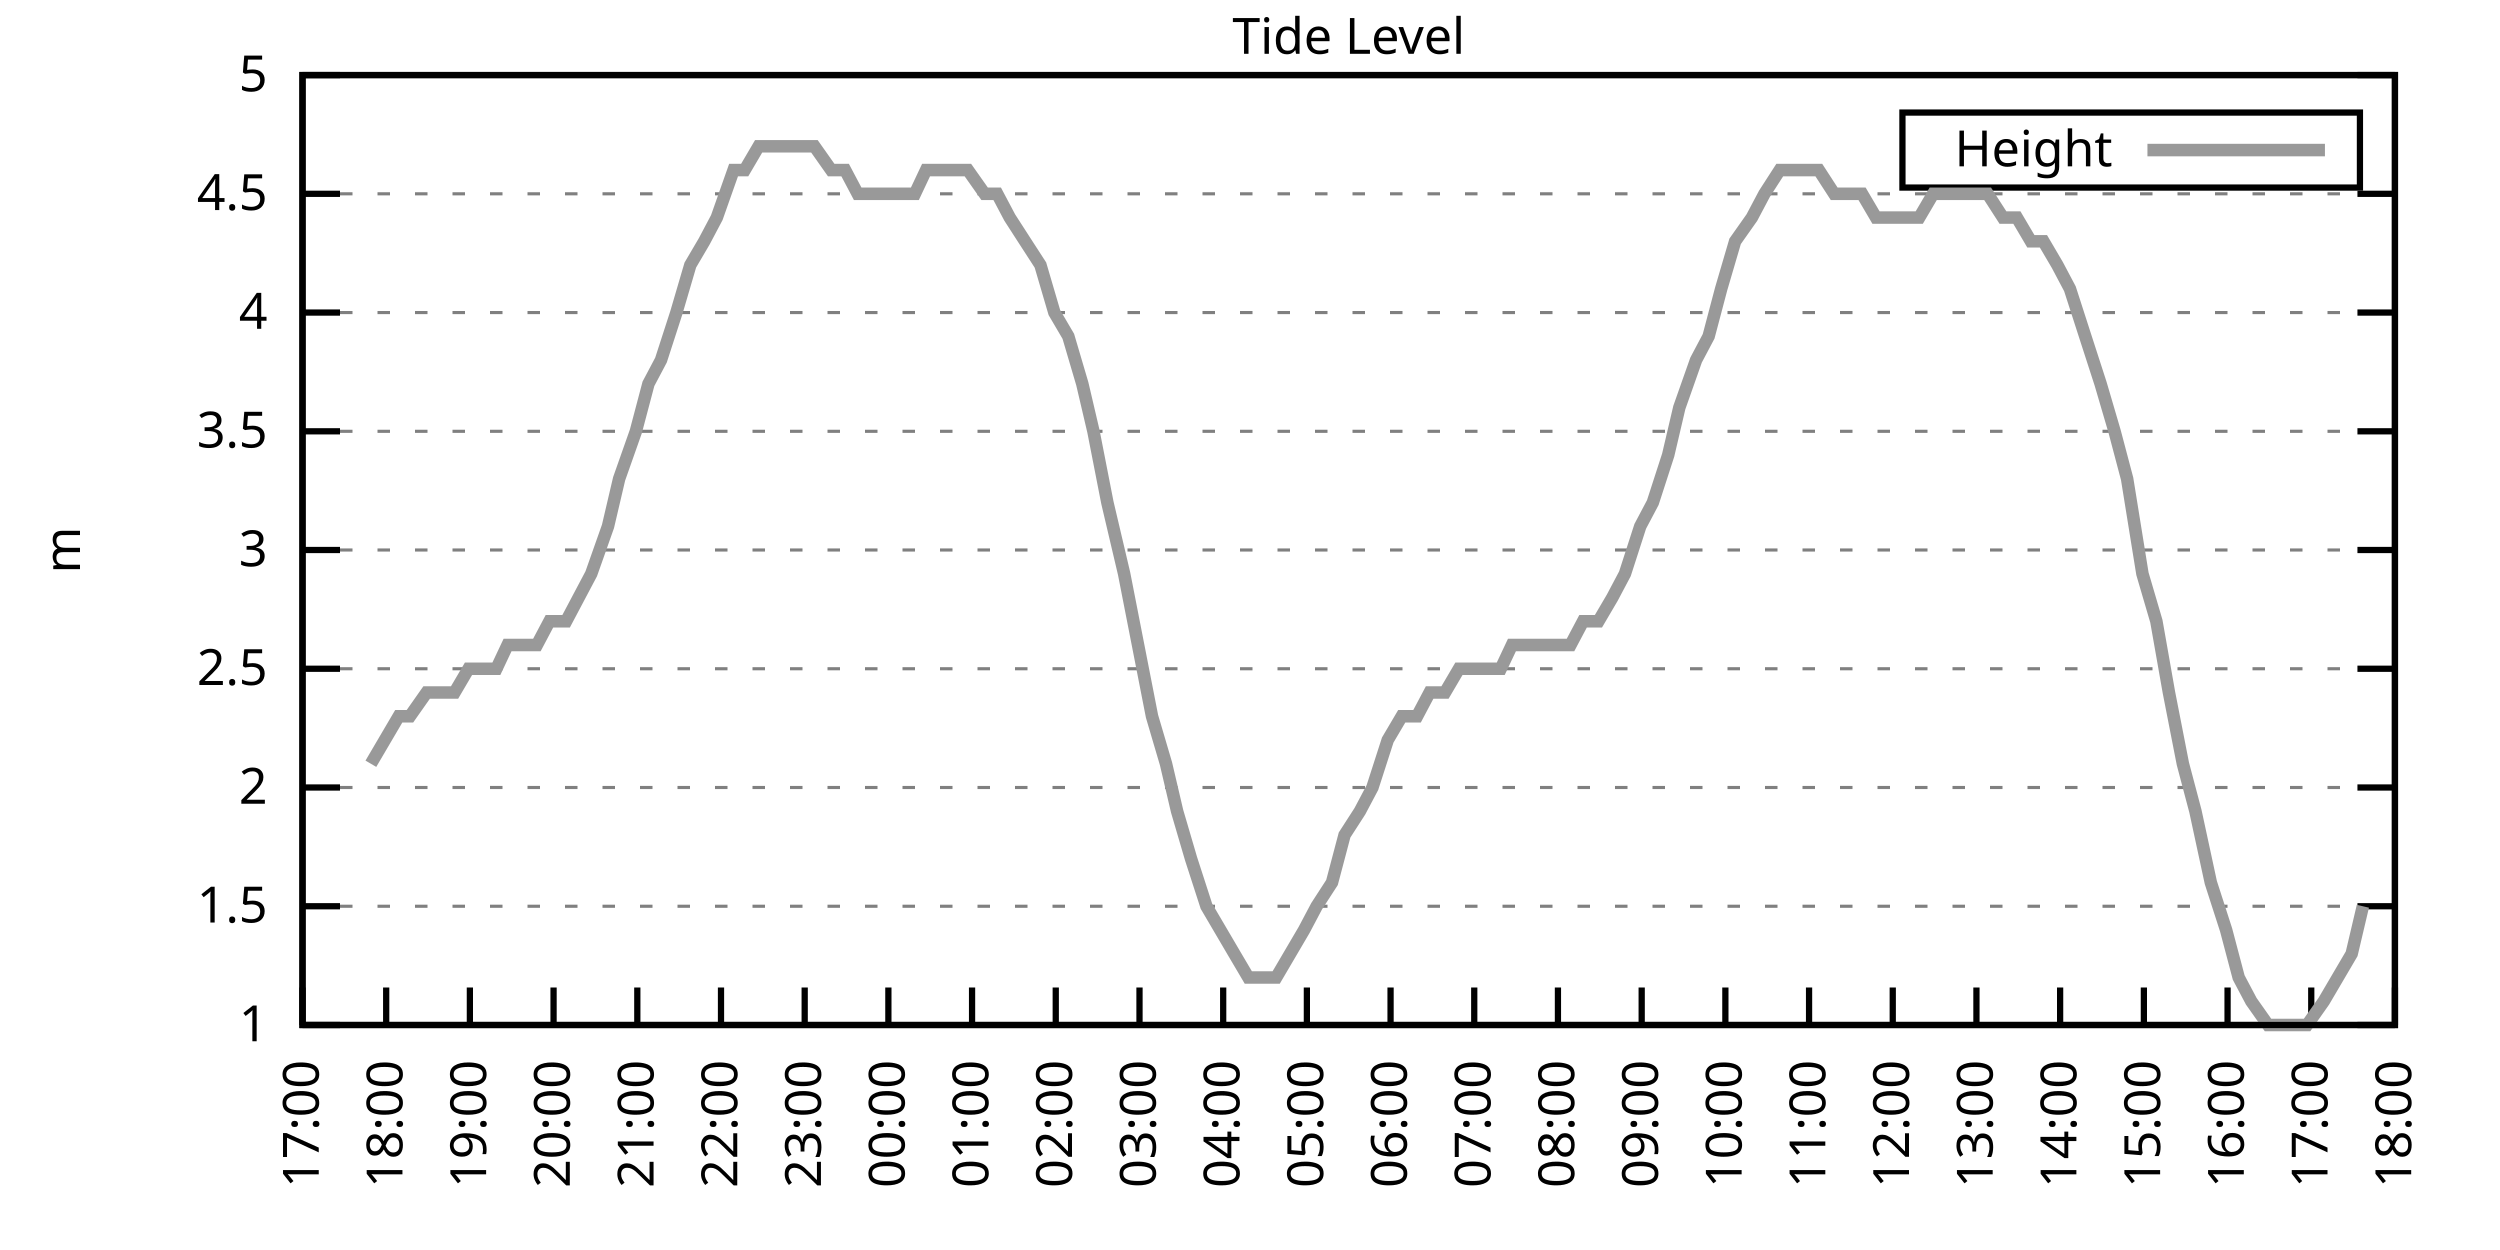
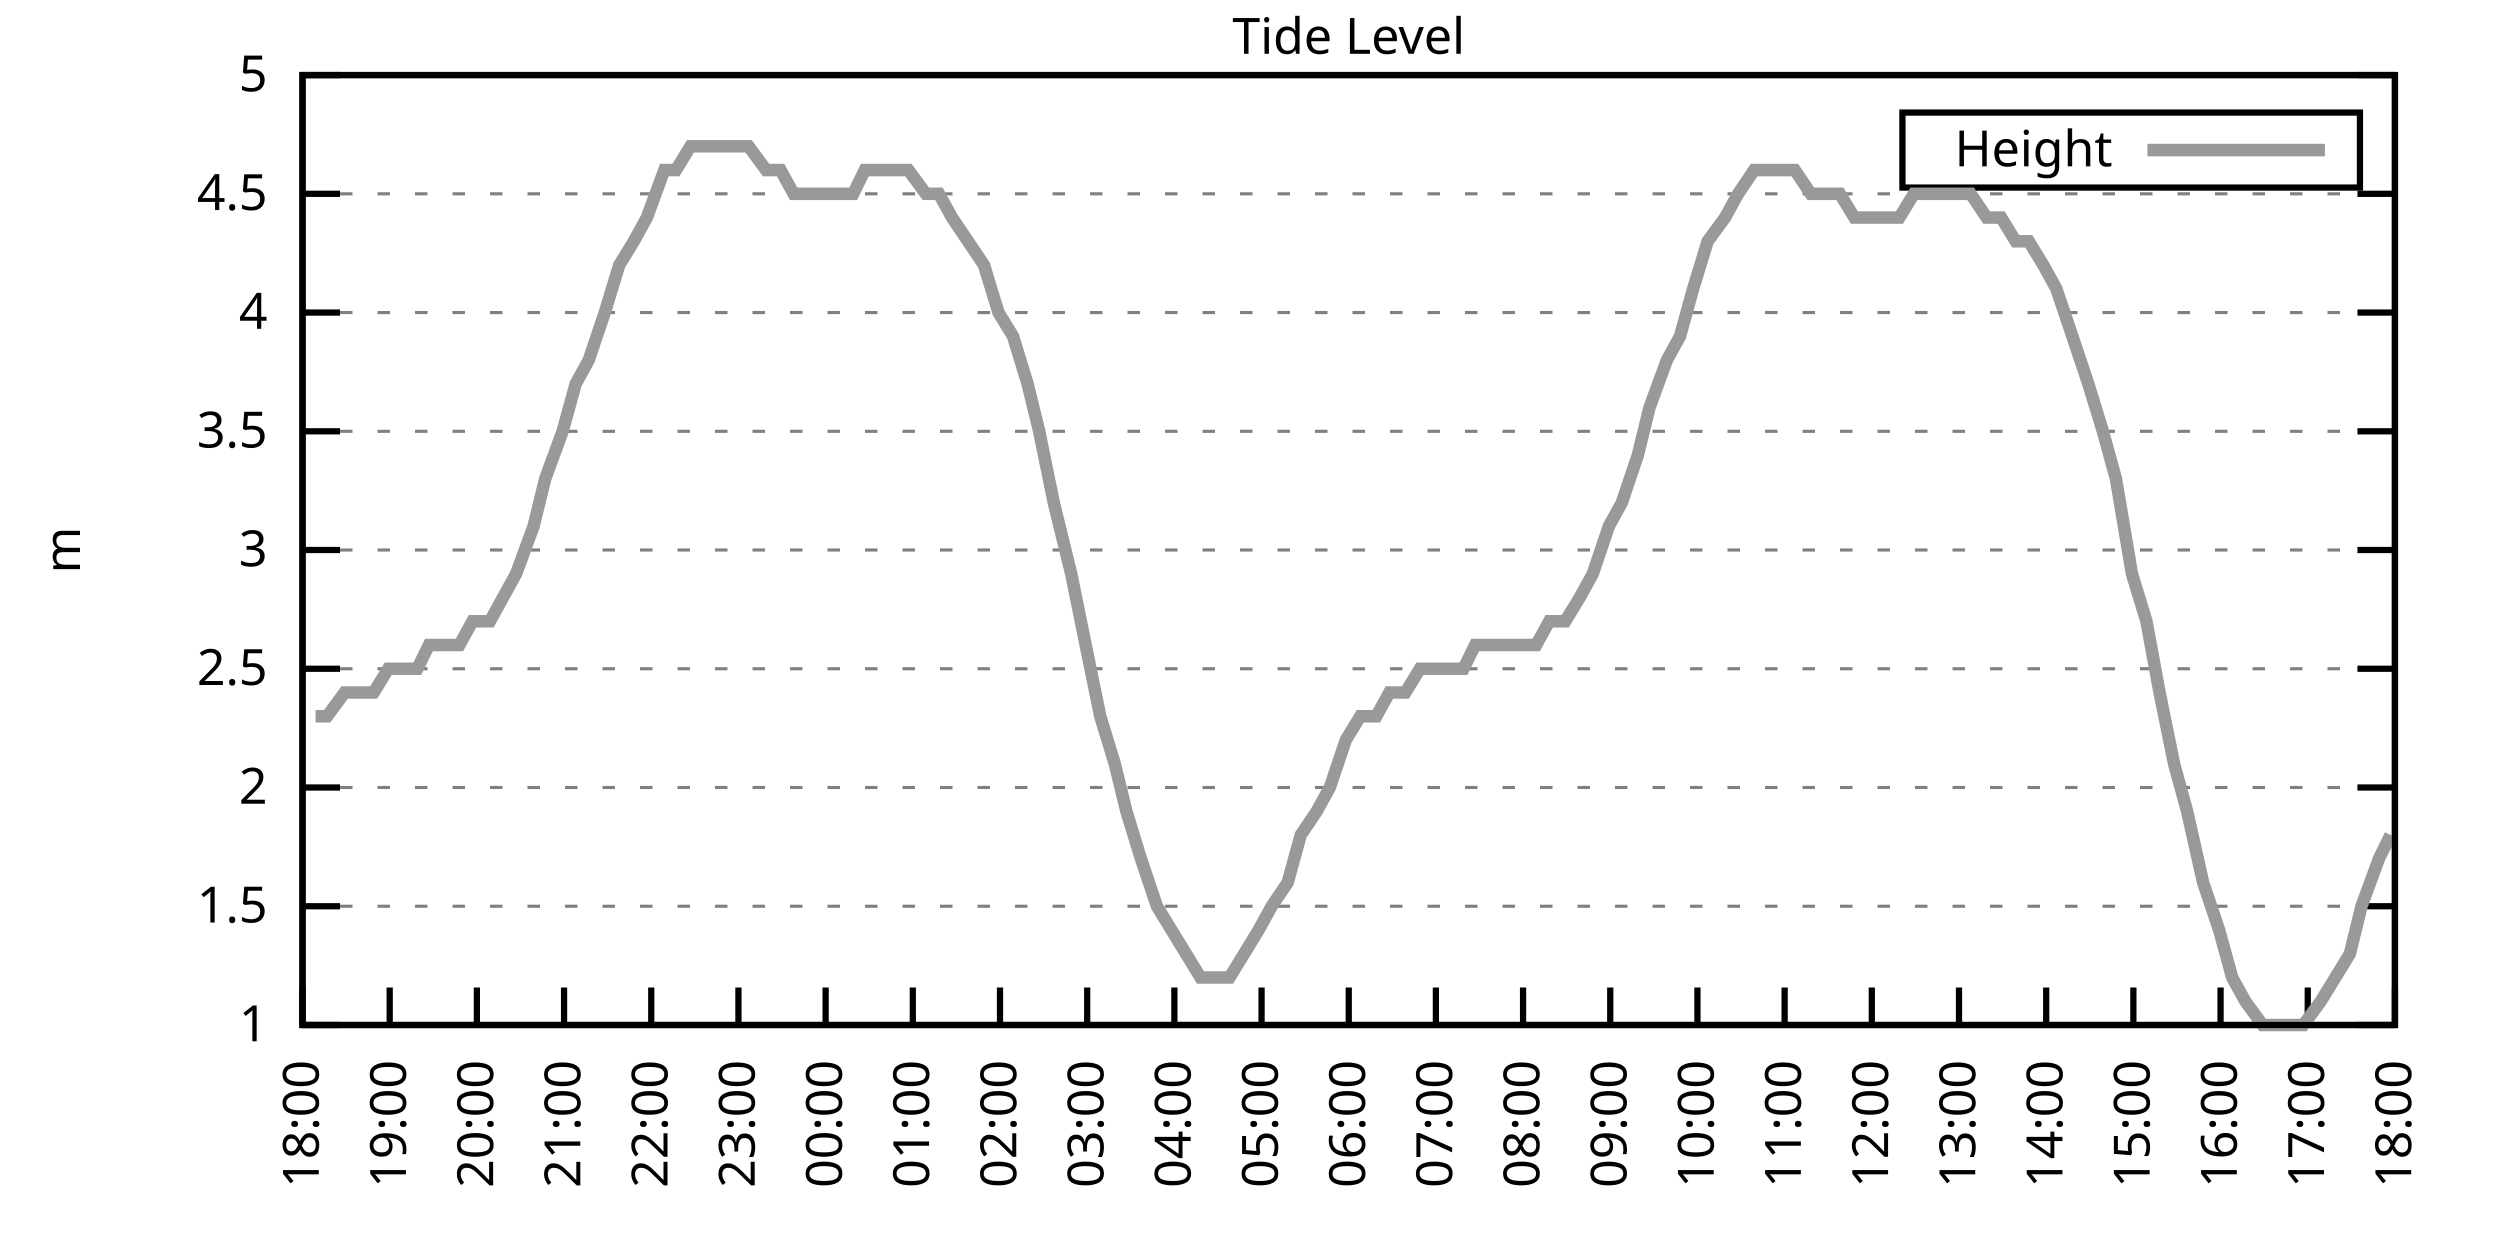
<svg xmlns="http://www.w3.org/2000/svg" xmlns:xlink="http://www.w3.org/1999/xlink" width="400" height="200" viewBox="0 0 400 200">
  <g id="gnuplot_canvas">
    <rect x="0" y="0" width="400" height="200" fill="none" />
    <defs>
      <circle id="gpDot" r="0.5" stroke-width="0.5" stroke="currentColor" />
      <path id="gpPt0" stroke-width="0.333" stroke="currentColor" d="M-1,0 h2 M0,-1 v2" />
      <path id="gpPt1" stroke-width="0.333" stroke="currentColor" d="M-1,-1 L1,1 M1,-1 L-1,1" />
      <path id="gpPt2" stroke-width="0.333" stroke="currentColor" d="M-1,0 L1,0 M0,-1 L0,1 M-1,-1 L1,1 M-1,1 L1,-1" />
      <rect id="gpPt3" stroke-width="0.333" stroke="currentColor" x="-1" y="-1" width="2" height="2" />
      <rect id="gpPt4" stroke-width="0.333" stroke="currentColor" fill="currentColor" x="-1" y="-1" width="2" height="2" />
      <circle id="gpPt5" stroke-width="0.333" stroke="currentColor" cx="0" cy="0" r="1" />
      <use xlink:href="#gpPt5" id="gpPt6" fill="currentColor" stroke="none" />
      <path id="gpPt7" stroke-width="0.333" stroke="currentColor" d="M0,-1.33 L-1.33,0.67 L1.33,0.67 z" />
      <use xlink:href="#gpPt7" id="gpPt8" fill="currentColor" stroke="none" />
      <use xlink:href="#gpPt7" id="gpPt9" stroke="currentColor" transform="rotate(180)" />
      <use xlink:href="#gpPt9" id="gpPt10" fill="currentColor" stroke="none" />
      <use xlink:href="#gpPt3" id="gpPt11" stroke="currentColor" transform="rotate(45)" />
      <use xlink:href="#gpPt11" id="gpPt12" fill="currentColor" stroke="none" />
      <path id="gpPt13" stroke-width="0.333" stroke="currentColor" d="M0,1.330 L1.265,0.411 L0.782,-1.067 L-0.782,-1.076 L-1.265,0.411 z" />
      <use xlink:href="#gpPt13" id="gpPt14" fill="currentColor" stroke="none" />
      <filter id="textbox" filterUnits="objectBoundingBox" x="0" y="0" height="1" width="1">
        <feFlood flood-color="white" flood-opacity="1" result="bgnd" />
        <feComposite in="SourceGraphic" in2="bgnd" operator="atop" />
      </filter>
      <filter id="greybox" filterUnits="objectBoundingBox" x="0" y="0" height="1" width="1">
        <feFlood flood-color="lightgrey" flood-opacity="1" result="grey" />
        <feComposite in="SourceGraphic" in2="grey" operator="atop" />
      </filter>
    </defs>
    <g fill="none" color="white" stroke="currentColor" stroke-width="1.00" stroke-linecap="butt" stroke-linejoin="miter">
</g>
    <g fill="none" color="black" stroke="currentColor" stroke-width="1.00" stroke-linecap="butt" stroke-linejoin="miter">
      <g stroke="none" shape-rendering="crispEdges">
        <polygon fill="rgb(255, 255, 255)" points="48.40,164.00 383.18,164.00 383.18,12.02 48.40,12.02 " />
      </g>
    </g>
    <g fill="none" color="black" stroke="currentColor" stroke-width="1.00" stroke-linecap="butt" stroke-linejoin="miter">
</g>
    <g fill="none" color="black" stroke="black" stroke-width="0.50" stroke-linecap="butt" stroke-linejoin="miter">
</g>
    <g fill="none" color="gray" stroke="currentColor" stroke-width="0.50" stroke-linecap="butt" stroke-linejoin="miter">
      <path stroke="gray" stroke-dasharray="2,4" class="gridline" d="M48.40,164.00 L383.19,164.00  " />
    </g>
    <g fill="none" color="gray" stroke="gray" stroke-width="1.00" stroke-linecap="butt" stroke-linejoin="miter">
</g>
    <g fill="none" color="black" stroke="currentColor" stroke-width="1.00" stroke-linecap="butt" stroke-linejoin="miter">
      <path stroke="black" d="M48.40,164.00 L54.40,164.00 M383.19,164.00 L377.19,164.00  " />
      <g transform="translate(42.80,166.60)" stroke="none" fill="black" font-family="Sans" font-size="8.00" text-anchor="end">
        <text>
          <tspan font-family="Sans"> 1</tspan>
        </text>
      </g>
    </g>
    <g fill="none" color="black" stroke="currentColor" stroke-width="1.00" stroke-linecap="butt" stroke-linejoin="miter">
</g>
    <g fill="none" color="black" stroke="black" stroke-width="0.50" stroke-linecap="butt" stroke-linejoin="miter">
</g>
    <g fill="none" color="gray" stroke="currentColor" stroke-width="0.50" stroke-linecap="butt" stroke-linejoin="miter">
      <path stroke="gray" stroke-dasharray="2,4" class="gridline" d="M48.40,145.00 L383.19,145.00  " />
    </g>
    <g fill="none" color="gray" stroke="gray" stroke-width="1.00" stroke-linecap="butt" stroke-linejoin="miter">
</g>
    <g fill="none" color="black" stroke="currentColor" stroke-width="1.00" stroke-linecap="butt" stroke-linejoin="miter">
      <path stroke="black" d="M48.40,145.00 L54.40,145.00 M383.19,145.00 L377.19,145.00  " />
      <g transform="translate(42.80,147.60)" stroke="none" fill="black" font-family="Sans" font-size="8.00" text-anchor="end">
        <text>
          <tspan font-family="Sans"> 1.5</tspan>
        </text>
      </g>
    </g>
    <g fill="none" color="black" stroke="currentColor" stroke-width="1.00" stroke-linecap="butt" stroke-linejoin="miter">
</g>
    <g fill="none" color="black" stroke="black" stroke-width="0.50" stroke-linecap="butt" stroke-linejoin="miter">
</g>
    <g fill="none" color="gray" stroke="currentColor" stroke-width="0.50" stroke-linecap="butt" stroke-linejoin="miter">
      <path stroke="gray" stroke-dasharray="2,4" class="gridline" d="M48.40,126.00 L383.19,126.00  " />
    </g>
    <g fill="none" color="gray" stroke="gray" stroke-width="1.00" stroke-linecap="butt" stroke-linejoin="miter">
</g>
    <g fill="none" color="black" stroke="currentColor" stroke-width="1.00" stroke-linecap="butt" stroke-linejoin="miter">
      <path stroke="black" d="M48.40,126.00 L54.40,126.00 M383.19,126.00 L377.19,126.00  " />
      <g transform="translate(42.80,128.60)" stroke="none" fill="black" font-family="Sans" font-size="8.00" text-anchor="end">
        <text>
          <tspan font-family="Sans"> 2</tspan>
        </text>
      </g>
    </g>
    <g fill="none" color="black" stroke="currentColor" stroke-width="1.00" stroke-linecap="butt" stroke-linejoin="miter">
</g>
    <g fill="none" color="black" stroke="black" stroke-width="0.50" stroke-linecap="butt" stroke-linejoin="miter">
</g>
    <g fill="none" color="gray" stroke="currentColor" stroke-width="0.50" stroke-linecap="butt" stroke-linejoin="miter">
      <path stroke="gray" stroke-dasharray="2,4" class="gridline" d="M48.40,107.00 L383.19,107.00  " />
    </g>
    <g fill="none" color="gray" stroke="gray" stroke-width="1.00" stroke-linecap="butt" stroke-linejoin="miter">
</g>
    <g fill="none" color="black" stroke="currentColor" stroke-width="1.00" stroke-linecap="butt" stroke-linejoin="miter">
      <path stroke="black" d="M48.40,107.00 L54.40,107.00 M383.19,107.00 L377.19,107.00  " />
      <g transform="translate(42.80,109.60)" stroke="none" fill="black" font-family="Sans" font-size="8.00" text-anchor="end">
        <text>
          <tspan font-family="Sans"> 2.5</tspan>
        </text>
      </g>
    </g>
    <g fill="none" color="black" stroke="currentColor" stroke-width="1.00" stroke-linecap="butt" stroke-linejoin="miter">
</g>
    <g fill="none" color="black" stroke="black" stroke-width="0.50" stroke-linecap="butt" stroke-linejoin="miter">
</g>
    <g fill="none" color="gray" stroke="currentColor" stroke-width="0.50" stroke-linecap="butt" stroke-linejoin="miter">
      <path stroke="gray" stroke-dasharray="2,4" class="gridline" d="M48.40,88.00 L383.19,88.00  " />
    </g>
    <g fill="none" color="gray" stroke="gray" stroke-width="1.00" stroke-linecap="butt" stroke-linejoin="miter">
</g>
    <g fill="none" color="black" stroke="currentColor" stroke-width="1.00" stroke-linecap="butt" stroke-linejoin="miter">
      <path stroke="black" d="M48.40,88.00 L54.40,88.00 M383.19,88.00 L377.19,88.00  " />
      <g transform="translate(42.80,90.60)" stroke="none" fill="black" font-family="Sans" font-size="8.00" text-anchor="end">
        <text>
          <tspan font-family="Sans"> 3</tspan>
        </text>
      </g>
    </g>
    <g fill="none" color="black" stroke="currentColor" stroke-width="1.00" stroke-linecap="butt" stroke-linejoin="miter">
</g>
    <g fill="none" color="black" stroke="black" stroke-width="0.50" stroke-linecap="butt" stroke-linejoin="miter">
</g>
    <g fill="none" color="gray" stroke="currentColor" stroke-width="0.50" stroke-linecap="butt" stroke-linejoin="miter">
      <path stroke="gray" stroke-dasharray="2,4" class="gridline" d="M48.40,69.01 L383.19,69.01  " />
    </g>
    <g fill="none" color="gray" stroke="gray" stroke-width="1.00" stroke-linecap="butt" stroke-linejoin="miter">
</g>
    <g fill="none" color="black" stroke="currentColor" stroke-width="1.00" stroke-linecap="butt" stroke-linejoin="miter">
      <path stroke="black" d="M48.40,69.01 L54.40,69.01 M383.19,69.01 L377.19,69.01  " />
      <g transform="translate(42.80,71.61)" stroke="none" fill="black" font-family="Sans" font-size="8.00" text-anchor="end">
        <text>
          <tspan font-family="Sans"> 3.5</tspan>
        </text>
      </g>
    </g>
    <g fill="none" color="black" stroke="currentColor" stroke-width="1.00" stroke-linecap="butt" stroke-linejoin="miter">
</g>
    <g fill="none" color="black" stroke="black" stroke-width="0.50" stroke-linecap="butt" stroke-linejoin="miter">
</g>
    <g fill="none" color="gray" stroke="currentColor" stroke-width="0.50" stroke-linecap="butt" stroke-linejoin="miter">
      <path stroke="gray" stroke-dasharray="2,4" class="gridline" d="M48.40,50.01 L383.19,50.01  " />
    </g>
    <g fill="none" color="gray" stroke="gray" stroke-width="1.00" stroke-linecap="butt" stroke-linejoin="miter">
</g>
    <g fill="none" color="black" stroke="currentColor" stroke-width="1.00" stroke-linecap="butt" stroke-linejoin="miter">
      <path stroke="black" d="M48.40,50.01 L54.40,50.01 M383.19,50.01 L377.19,50.01  " />
      <g transform="translate(42.80,52.61)" stroke="none" fill="black" font-family="Sans" font-size="8.00" text-anchor="end">
        <text>
          <tspan font-family="Sans"> 4</tspan>
        </text>
      </g>
    </g>
    <g fill="none" color="black" stroke="currentColor" stroke-width="1.00" stroke-linecap="butt" stroke-linejoin="miter">
</g>
    <g fill="none" color="black" stroke="black" stroke-width="0.50" stroke-linecap="butt" stroke-linejoin="miter">
</g>
    <g fill="none" color="gray" stroke="currentColor" stroke-width="0.50" stroke-linecap="butt" stroke-linejoin="miter">
      <path stroke="gray" stroke-dasharray="2,4" class="gridline" d="M48.40,31.01 L383.19,31.01  " />
    </g>
    <g fill="none" color="gray" stroke="gray" stroke-width="1.00" stroke-linecap="butt" stroke-linejoin="miter">
</g>
    <g fill="none" color="black" stroke="currentColor" stroke-width="1.00" stroke-linecap="butt" stroke-linejoin="miter">
      <path stroke="black" d="M48.40,31.01 L54.40,31.01 M383.19,31.01 L377.19,31.01  " />
      <g transform="translate(42.80,33.61)" stroke="none" fill="black" font-family="Sans" font-size="8.00" text-anchor="end">
        <text>
          <tspan font-family="Sans"> 4.5</tspan>
        </text>
      </g>
    </g>
    <g fill="none" color="black" stroke="currentColor" stroke-width="1.00" stroke-linecap="butt" stroke-linejoin="miter">
</g>
    <g fill="none" color="black" stroke="black" stroke-width="0.50" stroke-linecap="butt" stroke-linejoin="miter">
</g>
    <g fill="none" color="gray" stroke="currentColor" stroke-width="0.50" stroke-linecap="butt" stroke-linejoin="miter">
      <path stroke="gray" stroke-dasharray="2,4" class="gridline" d="M48.40,12.01 L383.19,12.01  " />
    </g>
    <g fill="none" color="gray" stroke="gray" stroke-width="1.00" stroke-linecap="butt" stroke-linejoin="miter">
</g>
    <g fill="none" color="black" stroke="currentColor" stroke-width="1.00" stroke-linecap="butt" stroke-linejoin="miter">
      <path stroke="black" d="M48.40,12.01 L54.40,12.01 M383.19,12.01 L377.19,12.01  " />
      <g transform="translate(42.80,14.61)" stroke="none" fill="black" font-family="Sans" font-size="8.00" text-anchor="end">
        <text>
          <tspan font-family="Sans"> 5</tspan>
        </text>
      </g>
    </g>
    <g fill="none" color="black" stroke="currentColor" stroke-width="1.00" stroke-linecap="butt" stroke-linejoin="miter">
      <path stroke="black" d="M48.40,164.00 L48.40,158.00  " />
      <g transform="translate(51.00,169.60) rotate(270.00)" stroke="none" fill="black" font-family="Sans" font-size="8.00" text-anchor="end">
        <text>
-           <tspan font-family="Sans">17:00</tspan>
-         </text>
-       </g>
-     </g>
-     <g fill="none" color="black" stroke="currentColor" stroke-width="1.00" stroke-linecap="butt" stroke-linejoin="miter">
-       <path stroke="black" d="M61.79,164.00 L61.79,158.00  " />
-       <g transform="translate(64.39,169.60) rotate(270.00)" stroke="none" fill="black" font-family="Sans" font-size="8.00" text-anchor="end">
-         <text>
          <tspan font-family="Sans">18:00</tspan>
        </text>
      </g>
    </g>
    <g fill="none" color="black" stroke="currentColor" stroke-width="1.00" stroke-linecap="butt" stroke-linejoin="miter">
-       <path stroke="black" d="M75.18,164.00 L75.18,158.00  " />
-       <g transform="translate(77.78,169.60) rotate(270.00)" stroke="none" fill="black" font-family="Sans" font-size="8.00" text-anchor="end">
+       <path stroke="black" d="M62.35,164.00 L62.35,158.00  " />
+       <g transform="translate(64.95,169.60) rotate(270.00)" stroke="none" fill="black" font-family="Sans" font-size="8.00" text-anchor="end">
        <text>
          <tspan font-family="Sans">19:00</tspan>
        </text>
      </g>
    </g>
    <g fill="none" color="black" stroke="currentColor" stroke-width="1.00" stroke-linecap="butt" stroke-linejoin="miter">
-       <path stroke="black" d="M88.57,164.00 L88.57,158.00  " />
-       <g transform="translate(91.17,169.60) rotate(270.00)" stroke="none" fill="black" font-family="Sans" font-size="8.00" text-anchor="end">
+       <path stroke="black" d="M76.30,164.00 L76.30,158.00  " />
+       <g transform="translate(78.90,169.60) rotate(270.00)" stroke="none" fill="black" font-family="Sans" font-size="8.00" text-anchor="end">
        <text>
          <tspan font-family="Sans">20:00</tspan>
        </text>
      </g>
    </g>
    <g fill="none" color="black" stroke="currentColor" stroke-width="1.00" stroke-linecap="butt" stroke-linejoin="miter">
-       <path stroke="black" d="M101.97,164.00 L101.97,158.00  " />
-       <g transform="translate(104.57,169.60) rotate(270.00)" stroke="none" fill="black" font-family="Sans" font-size="8.00" text-anchor="end">
+       <path stroke="black" d="M90.25,164.00 L90.25,158.00  " />
+       <g transform="translate(92.85,169.60) rotate(270.00)" stroke="none" fill="black" font-family="Sans" font-size="8.00" text-anchor="end">
        <text>
          <tspan font-family="Sans">21:00</tspan>
        </text>
      </g>
    </g>
    <g fill="none" color="black" stroke="currentColor" stroke-width="1.00" stroke-linecap="butt" stroke-linejoin="miter">
-       <path stroke="black" d="M115.36,164.00 L115.36,158.00  " />
-       <g transform="translate(117.96,169.60) rotate(270.00)" stroke="none" fill="black" font-family="Sans" font-size="8.00" text-anchor="end">
+       <path stroke="black" d="M104.20,164.00 L104.20,158.00  " />
+       <g transform="translate(106.80,169.60) rotate(270.00)" stroke="none" fill="black" font-family="Sans" font-size="8.00" text-anchor="end">
        <text>
          <tspan font-family="Sans">22:00</tspan>
        </text>
      </g>
    </g>
    <g fill="none" color="black" stroke="currentColor" stroke-width="1.00" stroke-linecap="butt" stroke-linejoin="miter">
-       <path stroke="black" d="M128.75,164.00 L128.75,158.00  " />
-       <g transform="translate(131.35,169.60) rotate(270.00)" stroke="none" fill="black" font-family="Sans" font-size="8.00" text-anchor="end">
+       <path stroke="black" d="M118.15,164.00 L118.15,158.00  " />
+       <g transform="translate(120.75,169.60) rotate(270.00)" stroke="none" fill="black" font-family="Sans" font-size="8.00" text-anchor="end">
        <text>
          <tspan font-family="Sans">23:00</tspan>
        </text>
      </g>
    </g>
    <g fill="none" color="black" stroke="currentColor" stroke-width="1.00" stroke-linecap="butt" stroke-linejoin="miter">
-       <path stroke="black" d="M142.14,164.00 L142.14,158.00  " />
-       <g transform="translate(144.74,169.60) rotate(270.00)" stroke="none" fill="black" font-family="Sans" font-size="8.00" text-anchor="end">
+       <path stroke="black" d="M132.10,164.00 L132.10,158.00  " />
+       <g transform="translate(134.70,169.60) rotate(270.00)" stroke="none" fill="black" font-family="Sans" font-size="8.00" text-anchor="end">
        <text>
          <tspan font-family="Sans">00:00</tspan>
        </text>
      </g>
    </g>
    <g fill="none" color="black" stroke="currentColor" stroke-width="1.00" stroke-linecap="butt" stroke-linejoin="miter">
-       <path stroke="black" d="M155.53,164.00 L155.53,158.00  " />
-       <g transform="translate(158.13,169.60) rotate(270.00)" stroke="none" fill="black" font-family="Sans" font-size="8.00" text-anchor="end">
+       <path stroke="black" d="M146.05,164.00 L146.05,158.00  " />
+       <g transform="translate(148.65,169.60) rotate(270.00)" stroke="none" fill="black" font-family="Sans" font-size="8.00" text-anchor="end">
        <text>
          <tspan font-family="Sans">01:00</tspan>
        </text>
      </g>
    </g>
    <g fill="none" color="black" stroke="currentColor" stroke-width="1.00" stroke-linecap="butt" stroke-linejoin="miter">
-       <path stroke="black" d="M168.92,164.00 L168.92,158.00  " />
-       <g transform="translate(171.52,169.60) rotate(270.00)" stroke="none" fill="black" font-family="Sans" font-size="8.00" text-anchor="end">
+       <path stroke="black" d="M160.00,164.00 L160.00,158.00  " />
+       <g transform="translate(162.60,169.60) rotate(270.00)" stroke="none" fill="black" font-family="Sans" font-size="8.00" text-anchor="end">
        <text>
          <tspan font-family="Sans">02:00</tspan>
        </text>
      </g>
    </g>
    <g fill="none" color="black" stroke="currentColor" stroke-width="1.00" stroke-linecap="butt" stroke-linejoin="miter">
-       <path stroke="black" d="M182.32,164.00 L182.32,158.00  " />
-       <g transform="translate(184.92,169.60) rotate(270.00)" stroke="none" fill="black" font-family="Sans" font-size="8.00" text-anchor="end">
+       <path stroke="black" d="M173.95,164.00 L173.95,158.00  " />
+       <g transform="translate(176.55,169.60) rotate(270.00)" stroke="none" fill="black" font-family="Sans" font-size="8.00" text-anchor="end">
        <text>
          <tspan font-family="Sans">03:00</tspan>
        </text>
      </g>
    </g>
    <g fill="none" color="black" stroke="currentColor" stroke-width="1.00" stroke-linecap="butt" stroke-linejoin="miter">
-       <path stroke="black" d="M195.71,164.00 L195.71,158.00  " />
-       <g transform="translate(198.31,169.60) rotate(270.00)" stroke="none" fill="black" font-family="Sans" font-size="8.00" text-anchor="end">
+       <path stroke="black" d="M187.90,164.00 L187.90,158.00  " />
+       <g transform="translate(190.50,169.60) rotate(270.00)" stroke="none" fill="black" font-family="Sans" font-size="8.00" text-anchor="end">
        <text>
          <tspan font-family="Sans">04:00</tspan>
        </text>
      </g>
    </g>
    <g fill="none" color="black" stroke="currentColor" stroke-width="1.00" stroke-linecap="butt" stroke-linejoin="miter">
-       <path stroke="black" d="M209.10,164.00 L209.10,158.00  " />
-       <g transform="translate(211.70,169.60) rotate(270.00)" stroke="none" fill="black" font-family="Sans" font-size="8.00" text-anchor="end">
+       <path stroke="black" d="M201.85,164.00 L201.85,158.00  " />
+       <g transform="translate(204.45,169.60) rotate(270.00)" stroke="none" fill="black" font-family="Sans" font-size="8.00" text-anchor="end">
        <text>
          <tspan font-family="Sans">05:00</tspan>
        </text>
      </g>
    </g>
    <g fill="none" color="black" stroke="currentColor" stroke-width="1.00" stroke-linecap="butt" stroke-linejoin="miter">
-       <path stroke="black" d="M222.49,164.00 L222.49,158.00  " />
-       <g transform="translate(225.09,169.60) rotate(270.00)" stroke="none" fill="black" font-family="Sans" font-size="8.00" text-anchor="end">
+       <path stroke="black" d="M215.80,164.00 L215.80,158.00  " />
+       <g transform="translate(218.40,169.60) rotate(270.00)" stroke="none" fill="black" font-family="Sans" font-size="8.00" text-anchor="end">
        <text>
          <tspan font-family="Sans">06:00</tspan>
        </text>
      </g>
    </g>
    <g fill="none" color="black" stroke="currentColor" stroke-width="1.00" stroke-linecap="butt" stroke-linejoin="miter">
-       <path stroke="black" d="M235.88,164.00 L235.88,158.00  " />
-       <g transform="translate(238.48,169.60) rotate(270.00)" stroke="none" fill="black" font-family="Sans" font-size="8.00" text-anchor="end">
+       <path stroke="black" d="M229.74,164.00 L229.74,158.00  " />
+       <g transform="translate(232.34,169.60) rotate(270.00)" stroke="none" fill="black" font-family="Sans" font-size="8.00" text-anchor="end">
        <text>
          <tspan font-family="Sans">07:00</tspan>
        </text>
      </g>
    </g>
    <g fill="none" color="black" stroke="currentColor" stroke-width="1.00" stroke-linecap="butt" stroke-linejoin="miter">
-       <path stroke="black" d="M249.27,164.00 L249.27,158.00  " />
-       <g transform="translate(251.87,169.60) rotate(270.00)" stroke="none" fill="black" font-family="Sans" font-size="8.00" text-anchor="end">
+       <path stroke="black" d="M243.69,164.00 L243.69,158.00  " />
+       <g transform="translate(246.29,169.60) rotate(270.00)" stroke="none" fill="black" font-family="Sans" font-size="8.00" text-anchor="end">
        <text>
          <tspan font-family="Sans">08:00</tspan>
        </text>
      </g>
    </g>
    <g fill="none" color="black" stroke="currentColor" stroke-width="1.00" stroke-linecap="butt" stroke-linejoin="miter">
-       <path stroke="black" d="M262.67,164.00 L262.67,158.00  " />
-       <g transform="translate(265.27,169.60) rotate(270.00)" stroke="none" fill="black" font-family="Sans" font-size="8.00" text-anchor="end">
+       <path stroke="black" d="M257.64,164.00 L257.64,158.00  " />
+       <g transform="translate(260.24,169.60) rotate(270.00)" stroke="none" fill="black" font-family="Sans" font-size="8.00" text-anchor="end">
        <text>
          <tspan font-family="Sans">09:00</tspan>
        </text>
      </g>
    </g>
    <g fill="none" color="black" stroke="currentColor" stroke-width="1.00" stroke-linecap="butt" stroke-linejoin="miter">
-       <path stroke="black" d="M276.06,164.00 L276.06,158.00  " />
-       <g transform="translate(278.66,169.60) rotate(270.00)" stroke="none" fill="black" font-family="Sans" font-size="8.00" text-anchor="end">
+       <path stroke="black" d="M271.59,164.00 L271.59,158.00  " />
+       <g transform="translate(274.19,169.60) rotate(270.00)" stroke="none" fill="black" font-family="Sans" font-size="8.00" text-anchor="end">
        <text>
          <tspan font-family="Sans">10:00</tspan>
        </text>
      </g>
    </g>
    <g fill="none" color="black" stroke="currentColor" stroke-width="1.00" stroke-linecap="butt" stroke-linejoin="miter">
-       <path stroke="black" d="M289.45,164.00 L289.45,158.00  " />
-       <g transform="translate(292.05,169.60) rotate(270.00)" stroke="none" fill="black" font-family="Sans" font-size="8.00" text-anchor="end">
+       <path stroke="black" d="M285.54,164.00 L285.54,158.00  " />
+       <g transform="translate(288.14,169.60) rotate(270.00)" stroke="none" fill="black" font-family="Sans" font-size="8.00" text-anchor="end">
        <text>
          <tspan font-family="Sans">11:00</tspan>
        </text>
      </g>
    </g>
    <g fill="none" color="black" stroke="currentColor" stroke-width="1.00" stroke-linecap="butt" stroke-linejoin="miter">
-       <path stroke="black" d="M302.84,164.00 L302.84,158.00  " />
-       <g transform="translate(305.44,169.60) rotate(270.00)" stroke="none" fill="black" font-family="Sans" font-size="8.00" text-anchor="end">
+       <path stroke="black" d="M299.49,164.00 L299.49,158.00  " />
+       <g transform="translate(302.09,169.60) rotate(270.00)" stroke="none" fill="black" font-family="Sans" font-size="8.00" text-anchor="end">
        <text>
          <tspan font-family="Sans">12:00</tspan>
        </text>
      </g>
    </g>
    <g fill="none" color="black" stroke="currentColor" stroke-width="1.00" stroke-linecap="butt" stroke-linejoin="miter">
-       <path stroke="black" d="M316.23,164.00 L316.23,158.00  " />
-       <g transform="translate(318.83,169.60) rotate(270.00)" stroke="none" fill="black" font-family="Sans" font-size="8.00" text-anchor="end">
+       <path stroke="black" d="M313.44,164.00 L313.44,158.00  " />
+       <g transform="translate(316.04,169.60) rotate(270.00)" stroke="none" fill="black" font-family="Sans" font-size="8.00" text-anchor="end">
        <text>
          <tspan font-family="Sans">13:00</tspan>
        </text>
      </g>
    </g>
    <g fill="none" color="black" stroke="currentColor" stroke-width="1.00" stroke-linecap="butt" stroke-linejoin="miter">
-       <path stroke="black" d="M329.62,164.00 L329.62,158.00  " />
-       <g transform="translate(332.22,169.60) rotate(270.00)" stroke="none" fill="black" font-family="Sans" font-size="8.00" text-anchor="end">
+       <path stroke="black" d="M327.39,164.00 L327.39,158.00  " />
+       <g transform="translate(329.99,169.60) rotate(270.00)" stroke="none" fill="black" font-family="Sans" font-size="8.00" text-anchor="end">
        <text>
          <tspan font-family="Sans">14:00</tspan>
        </text>
      </g>
    </g>
    <g fill="none" color="black" stroke="currentColor" stroke-width="1.00" stroke-linecap="butt" stroke-linejoin="miter">
-       <path stroke="black" d="M343.02,164.00 L343.02,158.00  " />
-       <g transform="translate(345.62,169.60) rotate(270.00)" stroke="none" fill="black" font-family="Sans" font-size="8.00" text-anchor="end">
+       <path stroke="black" d="M341.34,164.00 L341.34,158.00  " />
+       <g transform="translate(343.94,169.60) rotate(270.00)" stroke="none" fill="black" font-family="Sans" font-size="8.00" text-anchor="end">
        <text>
          <tspan font-family="Sans">15:00</tspan>
        </text>
      </g>
    </g>
    <g fill="none" color="black" stroke="currentColor" stroke-width="1.00" stroke-linecap="butt" stroke-linejoin="miter">
-       <path stroke="black" d="M356.41,164.00 L356.41,158.00  " />
-       <g transform="translate(359.01,169.60) rotate(270.00)" stroke="none" fill="black" font-family="Sans" font-size="8.00" text-anchor="end">
+       <path stroke="black" d="M355.29,164.00 L355.29,158.00  " />
+       <g transform="translate(357.89,169.60) rotate(270.00)" stroke="none" fill="black" font-family="Sans" font-size="8.00" text-anchor="end">
        <text>
          <tspan font-family="Sans">16:00</tspan>
        </text>
      </g>
    </g>
    <g fill="none" color="black" stroke="currentColor" stroke-width="1.00" stroke-linecap="butt" stroke-linejoin="miter">
-       <path stroke="black" d="M369.80,164.00 L369.80,158.00  " />
-       <g transform="translate(372.40,169.60) rotate(270.00)" stroke="none" fill="black" font-family="Sans" font-size="8.00" text-anchor="end">
+       <path stroke="black" d="M369.24,164.00 L369.24,158.00  " />
+       <g transform="translate(371.84,169.60) rotate(270.00)" stroke="none" fill="black" font-family="Sans" font-size="8.00" text-anchor="end">
        <text>
          <tspan font-family="Sans">17:00</tspan>
        </text>
      </g>
    </g>
    <g fill="none" color="black" stroke="currentColor" stroke-width="1.00" stroke-linecap="butt" stroke-linejoin="miter">
      <path stroke="black" d="M383.19,164.00 L383.19,158.00  " />
      <g transform="translate(385.79,169.60) rotate(270.00)" stroke="none" fill="black" font-family="Sans" font-size="8.00" text-anchor="end">
        <text>
          <tspan font-family="Sans">18:00</tspan>
        </text>
      </g>
    </g>
    <g fill="none" color="black" stroke="currentColor" stroke-width="1.00" stroke-linecap="butt" stroke-linejoin="miter">
</g>
    <g fill="none" color="black" stroke="currentColor" stroke-width="1.00" stroke-linecap="butt" stroke-linejoin="miter">
      <path stroke="black" d="M48.40,12.01 L48.40,164.00 L383.19,164.00 L383.19,12.01 L48.40,12.01 Z  " />
    </g>
    <g fill="none" color="black" stroke="currentColor" stroke-width="1.00" stroke-linecap="butt" stroke-linejoin="miter">
</g>
    <g fill="none" color="black" stroke="currentColor" stroke-width="1.00" stroke-linecap="butt" stroke-linejoin="miter">
      <path stroke="black" d="M304.39,30.01 L304.39,18.01 L377.59,18.01 L377.59,30.01 L304.39,30.01 Z  " />
    </g>
    <g id="Tide_level_plot_1">
      <g fill="none" color="white" stroke="black" stroke-width="2.00" stroke-linecap="butt" stroke-linejoin="miter">
</g>
      <g fill="none" color="black" stroke="currentColor" stroke-width="2.00" stroke-linecap="butt" stroke-linejoin="miter">
        <g transform="translate(337.99,26.61)" stroke="none" fill="black" font-family="Sans" font-size="8.00" text-anchor="end">
          <text>
            <tspan font-family="Sans">Height</tspan>
          </text>
        </g>
      </g>
      <g fill="none" color="black" stroke="currentColor" stroke-width="2.00" stroke-linecap="butt" stroke-linejoin="miter">
-         <path stroke="rgb(153, 153, 153)" d="M343.59,24.01 L371.99,24.01 M59.34,122.20 L61.57,118.40 L63.80,114.60 L65.59,114.60 L68.26,110.80 L70.27,110.80   L72.73,110.80 L74.96,107.00 L77.19,107.00 L79.42,107.00 L81.21,103.20 L83.89,103.20 L85.90,103.20 L87.91,99.40   L90.58,99.40 L92.59,95.60 L94.60,91.80 L97.28,84.21 L99.06,76.61 L101.74,69.01 L103.75,61.41 L105.76,57.61   L108.22,50.01 L110.45,42.41 L112.68,38.61 L114.69,34.81 L117.37,27.21 L119.15,27.21 L121.38,23.41 L123.84,23.41   L126.29,23.41 L128.08,23.41 L130.31,23.41 L132.99,27.21 L135.22,27.21 L137.23,31.01 L139.24,31.01 L141.92,31.01   L143.93,31.01 L146.38,31.01 L148.17,27.21 L150.40,27.21 L152.63,27.21 L154.86,27.21 L157.54,31.01 L159.55,31.01   L161.56,34.81 L164.01,38.61 L166.47,42.41 L168.70,50.01 L170.93,53.81 L173.17,61.41 L174.95,69.01 L177.18,80.41   L179.86,91.80 L182.09,103.20 L184.32,114.60 L186.56,122.20 L188.34,129.80 L190.57,137.40 L193.03,145.00 L195.26,148.80   L197.49,152.60 L199.73,156.40 L201.96,156.40 L204.19,156.40 L206.42,152.60 L208.65,148.80 L210.66,145.00 L213.12,141.20   L215.13,133.60 L217.58,129.80 L219.59,126.00 L222.04,118.40 L224.28,114.60 L226.73,114.60 L228.74,110.80 L231.20,110.80   L233.43,107.00 L235.21,107.00 L237.89,107.00 L240.12,107.00 L241.91,103.20 L244.59,103.20 L246.60,103.20 L249.05,103.20   L251.28,103.20 L253.29,99.40 L255.75,99.40 L257.98,95.60 L259.99,91.80 L262.44,84.21 L264.45,80.41 L266.91,72.81   L268.69,65.21 L271.37,57.61 L273.38,53.81 L275.39,46.21 L277.62,38.61 L280.30,34.81 L282.31,31.01 L284.76,27.21   L286.99,27.21 L288.78,27.21 L291.01,27.21 L293.47,31.01 L295.92,31.01 L297.93,31.01 L300.16,34.81 L307.08,34.81   L309.31,31.01 L311.54,31.01 L313.78,31.01 L315.79,31.01 L318.02,31.01 L320.47,34.81 L322.70,34.81 L324.94,38.61   L326.95,38.61 L329.18,42.41 L331.19,46.21 L333.64,53.81 L336.10,61.41 L338.33,69.01 L340.34,76.61 L342.79,91.80   L345.02,99.40 L347.03,110.80 L349.26,122.20 L351.27,129.80 L353.73,141.20 L356.18,148.80 L358.19,156.40 L360.20,160.20   L362.88,164.00 L365.11,164.00 L366.90,164.00 L369.13,164.00 L371.81,160.20 L374.04,156.40 L376.27,152.60 L378.06,145.00    " />
+         <path stroke="rgb(153, 153, 153)" d="M343.59,24.01 L371.99,24.01 M50.49,114.60 L52.35,114.60 L55.14,110.80 L57.23,110.80 L59.79,110.80 L62.12,107.00   L64.44,107.00 L66.77,107.00 L68.63,103.20 L71.42,103.20 L73.51,103.20 L75.60,99.40 L78.39,99.40 L80.48,95.60   L82.58,91.80 L85.37,84.21 L87.23,76.61 L90.02,69.01 L92.11,61.41 L94.20,57.61 L96.76,50.01 L99.08,42.41   L101.41,38.61 L103.50,34.81 L106.29,27.21 L108.15,27.21 L110.48,23.41 L113.03,23.41 L115.59,23.41 L117.45,23.41   L119.78,23.41 L122.57,27.21 L124.89,27.21 L126.98,31.01 L129.08,31.01 L131.87,31.01 L133.96,31.01 L136.51,31.01   L138.37,27.21 L140.70,27.21 L143.02,27.21 L145.35,27.21 L148.14,31.01 L150.23,31.01 L152.32,34.81 L154.88,38.61   L157.44,42.41 L159.76,50.01 L162.09,53.81 L164.41,61.41 L166.27,69.01 L168.60,80.41 L171.39,91.80 L173.71,103.20   L176.04,114.60 L178.36,122.20 L180.22,129.80 L182.55,137.40 L185.11,145.00 L187.43,148.80 L189.76,152.60 L192.08,156.40   L194.41,156.40 L196.73,156.40 L199.06,152.60 L201.38,148.80 L203.47,145.00 L206.03,141.20 L208.12,133.60 L210.68,129.80   L212.77,126.00 L215.33,118.40 L217.65,114.60 L220.21,114.60 L222.30,110.80 L224.86,110.80 L227.19,107.00 L229.05,107.00   L231.84,107.00 L234.16,107.00 L236.02,103.20 L238.81,103.20 L240.90,103.20 L243.46,103.20 L245.79,103.20 L247.88,99.40   L250.44,99.40 L252.76,95.60 L254.85,91.80 L257.41,84.21 L259.50,80.41 L262.06,72.81 L263.92,65.21 L266.71,57.61   L268.80,53.81 L270.90,46.21 L273.22,38.61 L276.01,34.81 L278.10,31.01 L280.66,27.21 L282.99,27.21 L284.85,27.21   L287.17,27.21 L289.73,31.01 L292.29,31.01 L294.38,31.01 L296.70,34.81 L303.91,34.81 L306.23,31.01 L308.56,31.01   L310.88,31.01 L312.98,31.01 L315.30,31.01 L317.86,34.81 L320.18,34.81 L322.51,38.61 L324.60,38.61 L326.93,42.41   L329.02,46.21 L331.58,53.81 L334.13,61.41 L336.46,69.01 L338.55,76.61 L341.11,91.80 L343.43,99.40 L345.53,110.80   L347.85,122.20 L349.94,129.80 L352.50,141.20 L355.06,148.80 L357.15,156.40 L359.24,160.20 L362.03,164.00 L364.36,164.00   L366.22,164.00 L368.54,164.00 L371.33,160.20 L373.66,156.40 L375.98,152.60 L377.84,145.00 L380.63,137.40 L382.49,133.60    " />
      </g>
    </g>
    <g fill="none" color="black" stroke="currentColor" stroke-width="2.00" stroke-linecap="butt" stroke-linejoin="miter">
</g>
    <g fill="none" color="black" stroke="black" stroke-width="1.00" stroke-linecap="butt" stroke-linejoin="miter">
</g>
    <g fill="none" color="black" stroke="currentColor" stroke-width="1.00" stroke-linecap="butt" stroke-linejoin="miter">
      <path stroke="black" d="M48.40,12.01 L48.40,164.00 L383.19,164.00 L383.19,12.01 L48.40,12.01 Z  " />
      <g transform="translate(12.80,88.01) rotate(270.00)" stroke="none" fill="black" font-family="Sans" font-size="8.00" text-anchor="middle">
        <text>
          <tspan font-family="Sans">m</tspan>
        </text>
      </g>
    </g>
    <g fill="none" color="black" stroke="currentColor" stroke-width="1.00" stroke-linecap="butt" stroke-linejoin="miter">
</g>
    <g fill="none" color="black" stroke="currentColor" stroke-width="1.00" stroke-linecap="butt" stroke-linejoin="miter">
      <g transform="translate(215.79,8.61)" stroke="none" fill="black" font-family="Sans" font-size="8.00" text-anchor="middle">
        <text>
          <tspan font-family="Sans">Tide Level</tspan>
        </text>
      </g>
    </g>
    <g fill="none" color="black" stroke="currentColor" stroke-width="1.00" stroke-linecap="butt" stroke-linejoin="miter">
</g>
  </g>
</svg>
